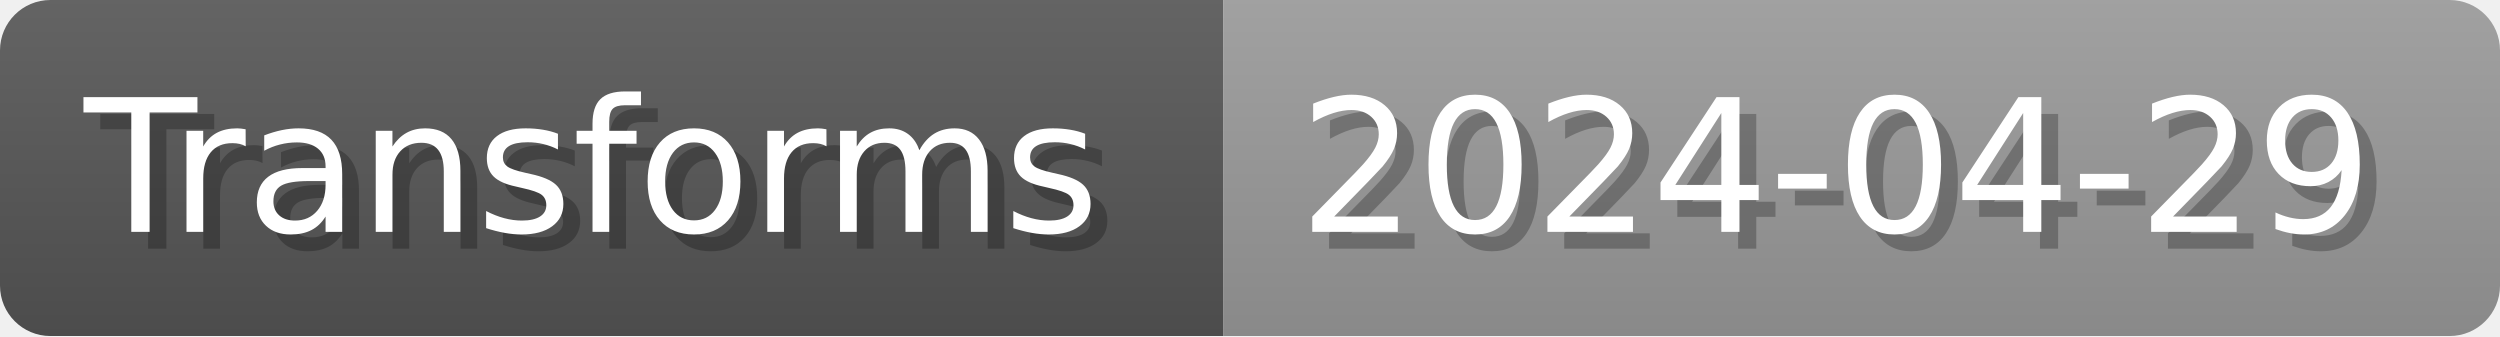
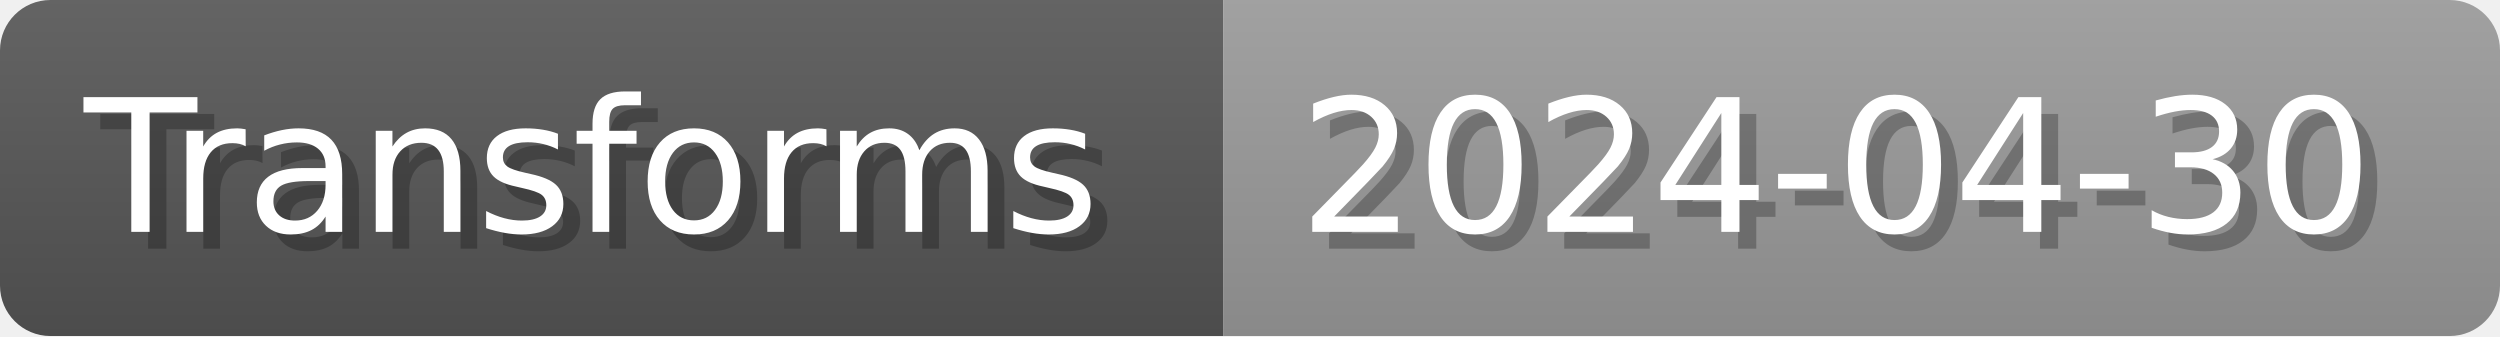
- <svg xmlns="http://www.w3.org/2000/svg" width="148.8" height="20" viewBox="0 0 1488 200" role="img" aria-label="Transforms: 2024-04-29">
+ <svg xmlns="http://www.w3.org/2000/svg" width="148.8" height="20" viewBox="0 0 1488 200" role="img" aria-label="Transforms: 2024-04-30">
  <linearGradient id="a" x2="0" y2="100%">
    <stop offset="0" stop-opacity=".1" stop-color="#EEE" />
    <stop offset="1" stop-opacity=".1" />
  </linearGradient>
  <mask id="m">
    <rect width="1488" height="200" rx="30" fill="#FFF" />
  </mask>
  <g mask="url(#m)">
    <rect width="728" height="200" fill="#555" />
    <rect width="760" height="200" fill="#999" x="728" />
    <rect width="1488" height="200" fill="url(#a)" />
  </g>
  <g aria-hidden="true" fill="#fff" text-anchor="start" font-family="Verdana,DejaVu Sans,sans-serif" font-size="110">
    <text x="60" y="148" textLength="628" fill="#000" opacity="0.25">Transforms</text>
    <text x="50" y="138" textLength="628">Transforms</text>
-     <text x="783" y="148" textLength="660" fill="#000" opacity="0.25">2024-04-29</text>
-     <text x="773" y="138" textLength="660">2024-04-29</text>
+     <text x="783" y="148" textLength="660" fill="#000" opacity="0.25">2024-04-30</text>
+     <text x="773" y="138" textLength="660">2024-04-30</text>
  </g>
</svg>
